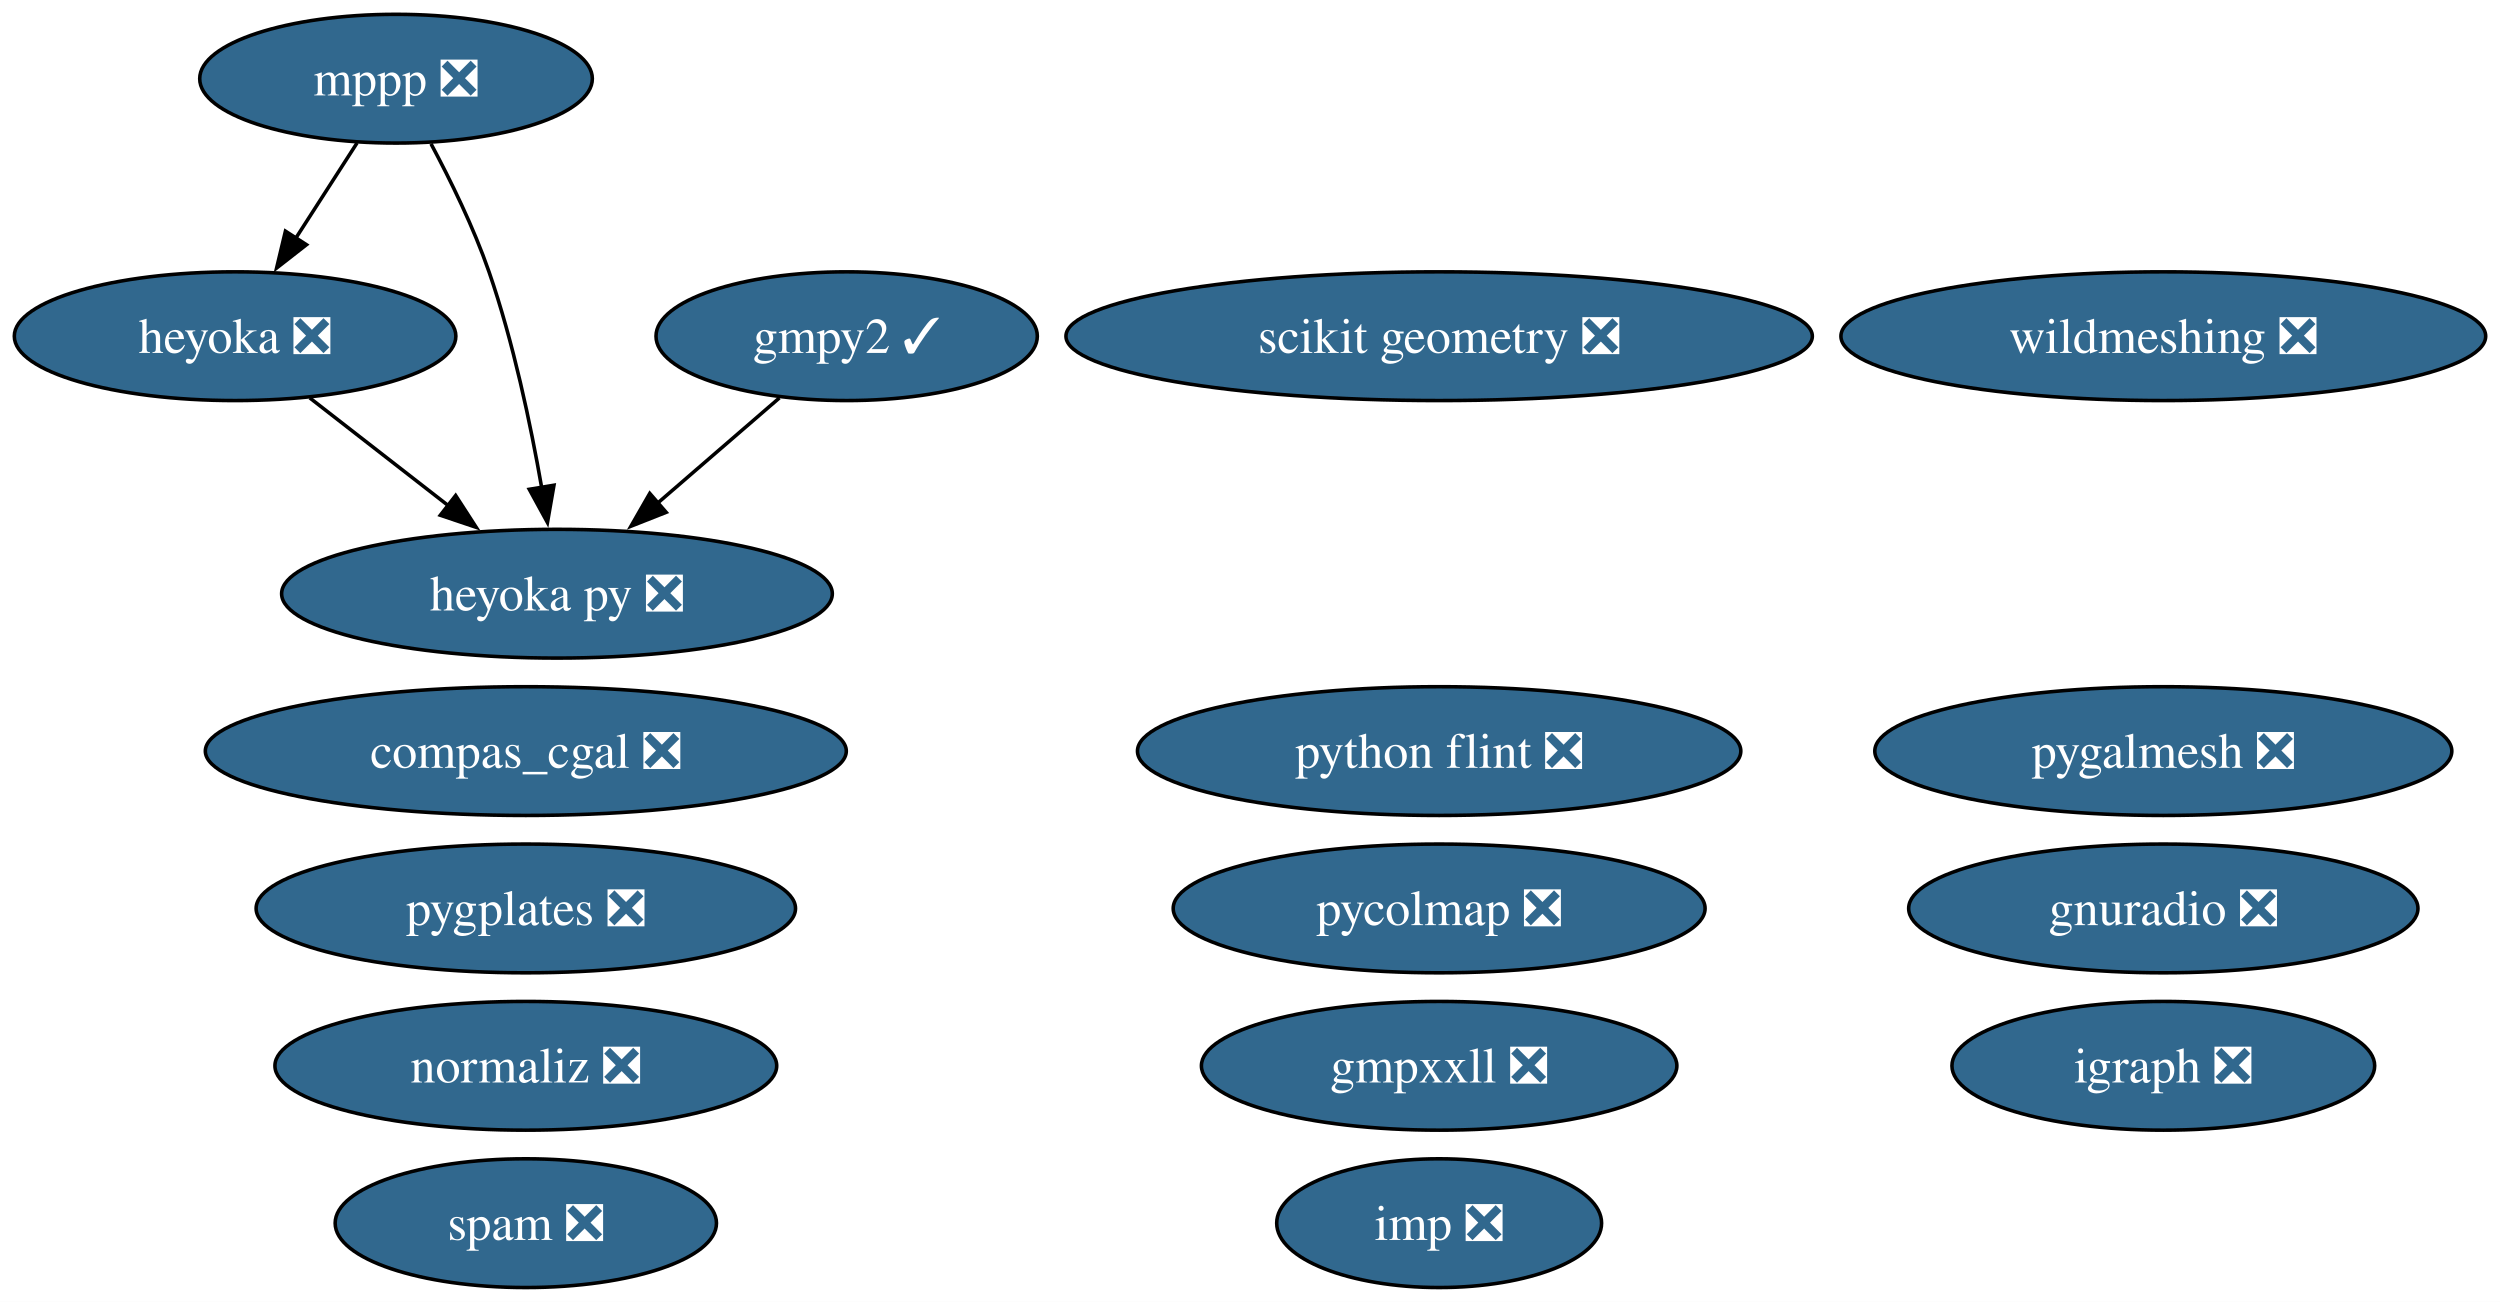
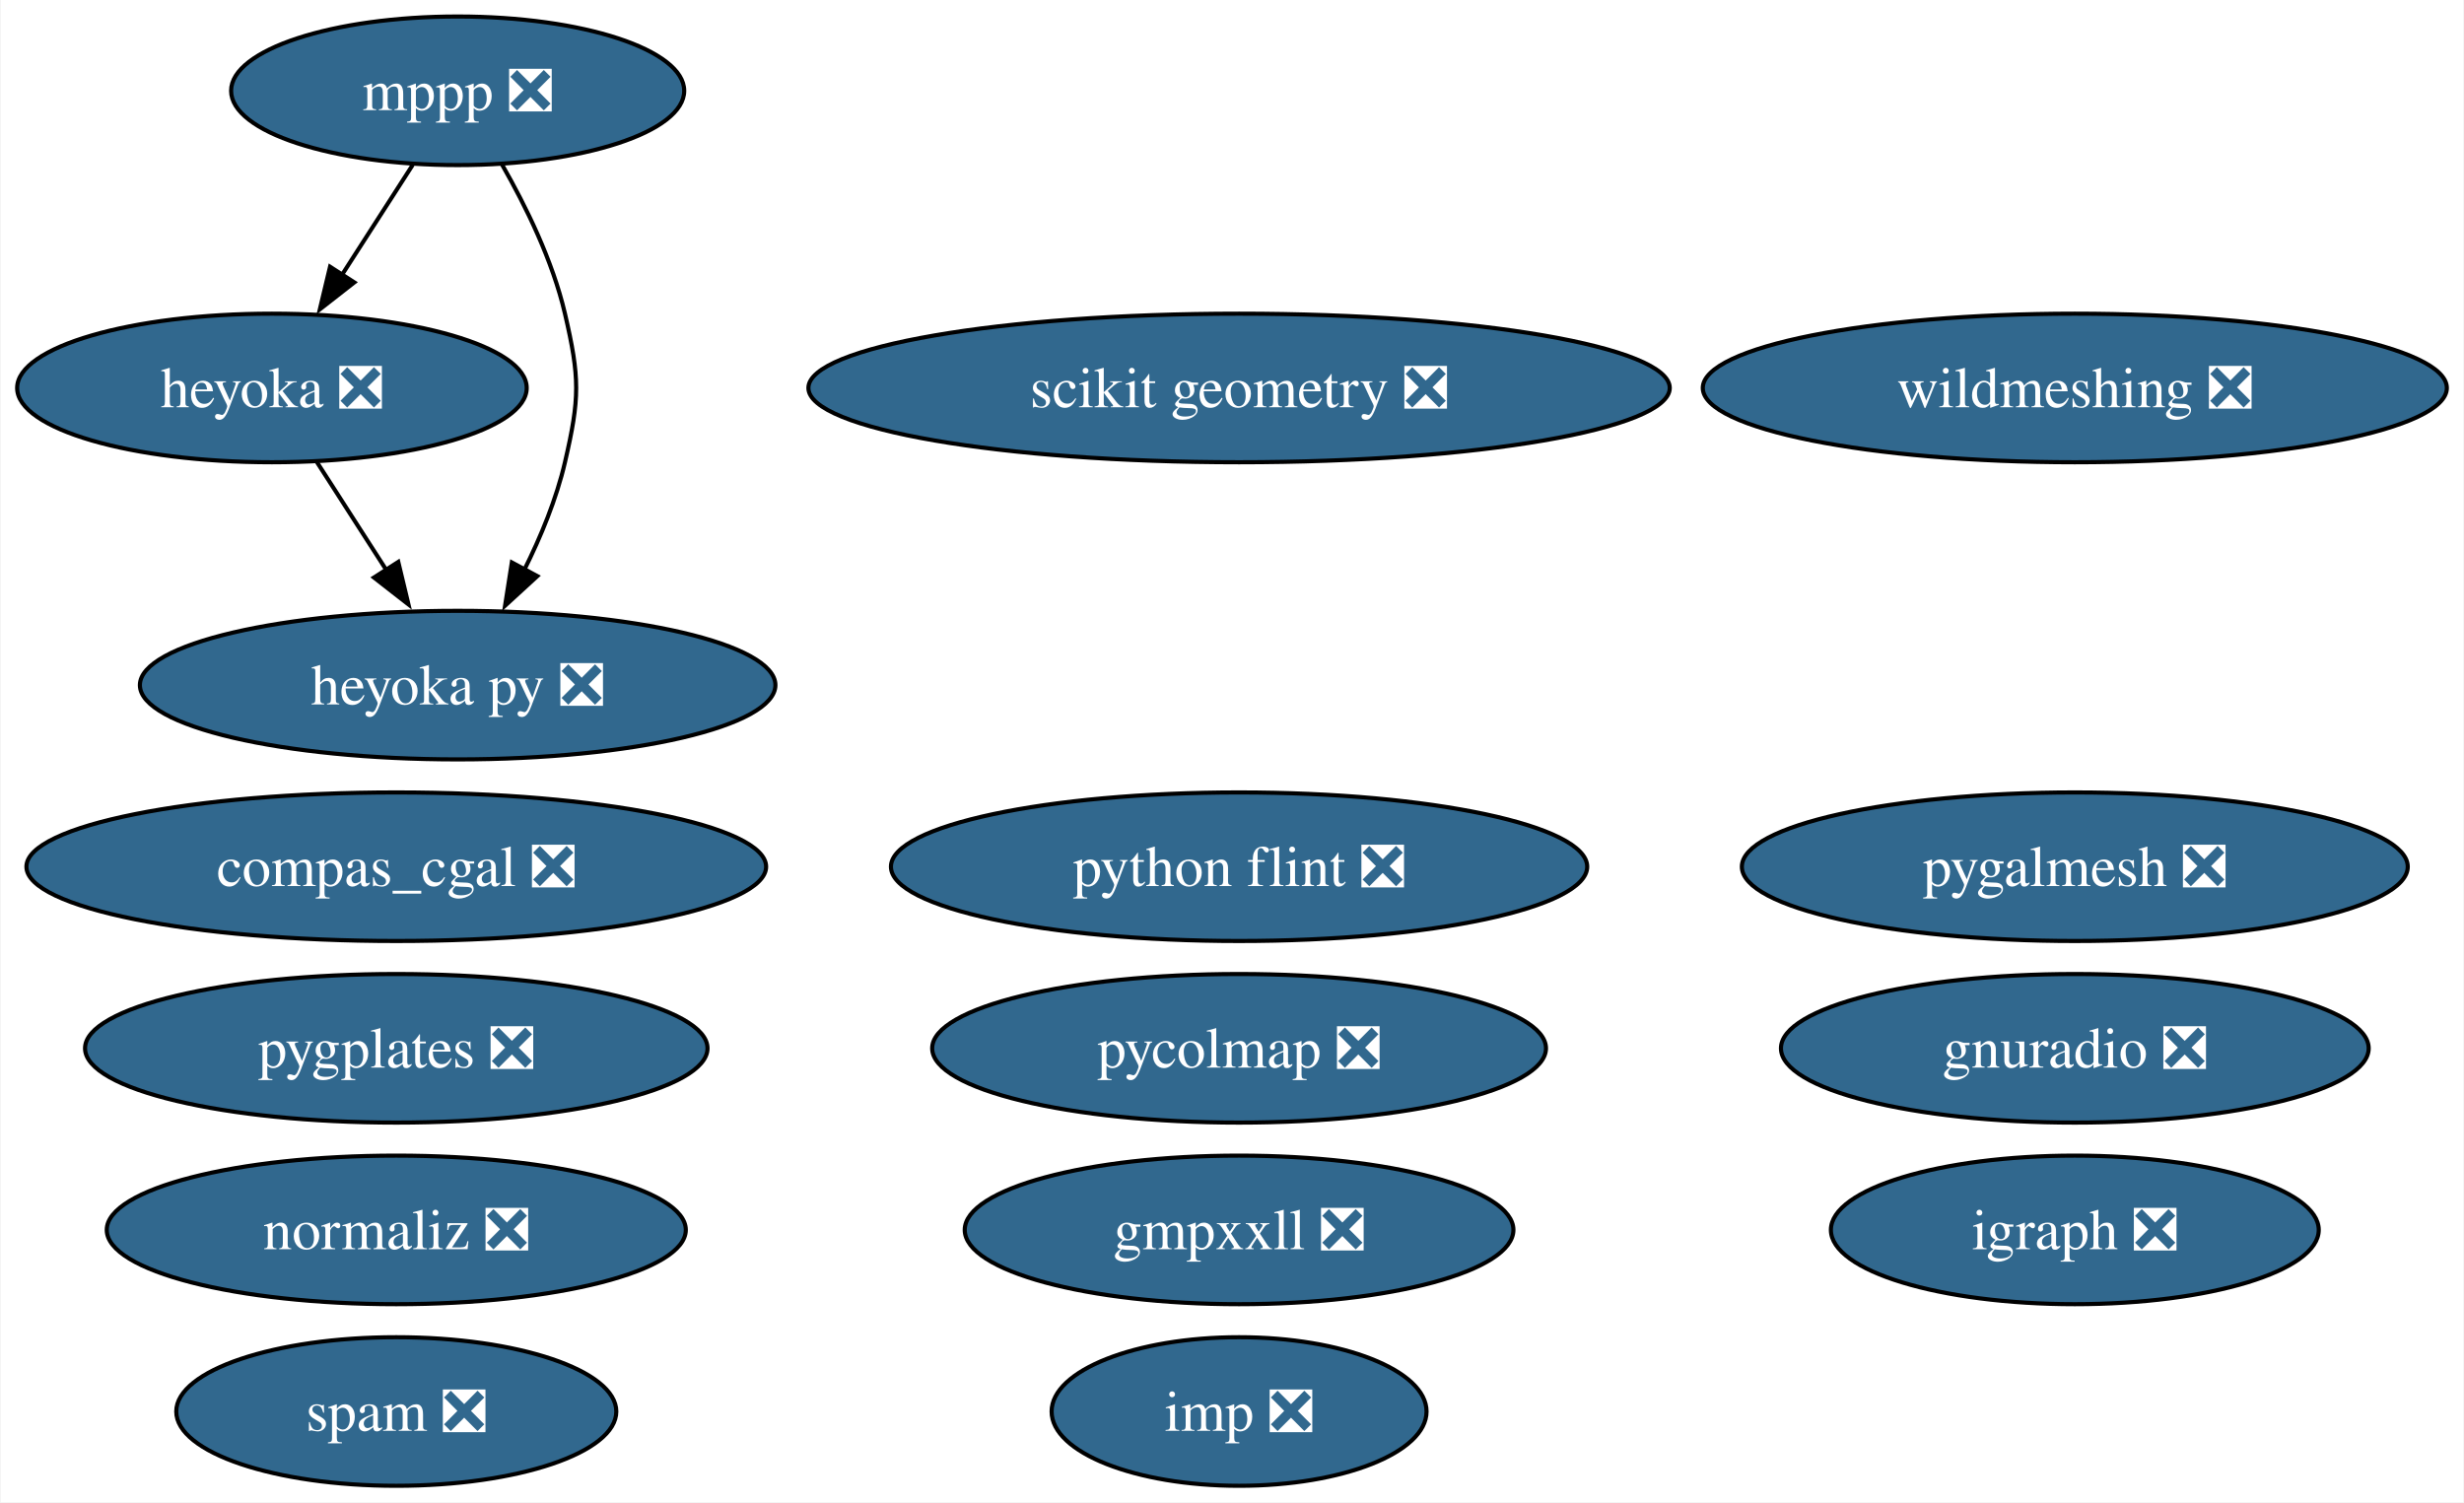
- <svg xmlns="http://www.w3.org/2000/svg" xmlns:xlink="http://www.w3.org/1999/xlink" width="699pt" height="364pt" viewBox="0.00 0.00 699.01 364.00">
+ <svg xmlns="http://www.w3.org/2000/svg" xmlns:xlink="http://www.w3.org/1999/xlink" width="597pt" height="364pt" viewBox="0.00 0.00 596.69 364.00">
  <g id="graph0" class="graph" transform="scale(1 1) rotate(0) translate(4 360)">
-     <polygon fill="white" stroke="none" points="-4,4 -4,-360 695.01,-360 695.01,4 -4,4" />
+     <polygon fill="white" stroke="none" points="-4,4 -4,-360 592.69,-360 592.69,4 -4,4" />
    <g id="node1" class="node">
      <g id="a_node1">
-         <a xlink:href="https://github.com/conda-forge/gmpy2-feedstock/pull/43" xlink:title="gmpy2 ✓">
-           <ellipse fill="#31688e" stroke="black" cx="232.73" cy="-266" rx="53.31" ry="18" />
-           <text text-anchor="middle" x="232.73" y="-261.32" font-family="Times,serif" font-size="14.00" fill="white">gmpy2 ✓</text>
+         <a xlink:href="https://github.com/conda-forge/igraph-feedstock/pull/75" xlink:title="igraph ❎">
+           <ellipse fill="#31688e" stroke="black" cx="498.55" cy="-62" rx="59.1" ry="18" />
+           <text text-anchor="middle" x="498.55" y="-57.33" font-family="Times,serif" font-size="14.00" fill="white">igraph ❎</text>
        </a>
      </g>
    </g>
-     <g id="node12" class="node">
-       <g id="a_node12">
-         <a xlink:href="https://github.com/conda-forge/heyoka.py-feedstock/pull/90" xlink:title="heyoka py ❎">
-           <ellipse fill="#31688e" stroke="black" cx="151.73" cy="-194" rx="76.99" ry="18" />
-           <text text-anchor="middle" x="151.73" y="-189.32" font-family="Times,serif" font-size="14.00" fill="white">heyoka py ❎</text>
-         </a>
-       </g>
-     </g>
-     <g id="edge1" class="edge">
-       <path fill="none" stroke="black" d="M213.94,-248.76C203.84,-240.03 191.18,-229.09 179.91,-219.36" />
-       <polygon fill="black" stroke="black" points="182.26,-216.76 172.41,-212.87 177.68,-222.05 182.26,-216.76" />
-     </g>
    <g id="node2" class="node">
      <g id="a_node2">
-         <a xlink:href="https://github.com/conda-forge/igraph-feedstock/pull/75" xlink:title="igraph ❎">
-           <ellipse fill="#31688e" stroke="black" cx="600.87" cy="-62" rx="59.1" ry="18" />
-           <text text-anchor="middle" x="600.87" y="-57.33" font-family="Times,serif" font-size="14.00" fill="white">igraph ❎</text>
-         </a>
-       </g>
-     </g>
-     <g id="node3" class="node">
-       <g id="a_node3">
        <a xlink:href="https://github.com/conda-forge/mppp-feedstock/pull/63" xlink:title="mppp ❎">
          <ellipse fill="#31688e" stroke="black" cx="106.73" cy="-338" rx="54.89" ry="18" />
          <text text-anchor="middle" x="106.73" y="-333.32" font-family="Times,serif" font-size="14.00" fill="white">mppp ❎</text>
        </a>
      </g>
    </g>
-     <g id="node11" class="node">
-       <g id="a_node11">
+     <g id="node10" class="node">
+       <g id="a_node10">
        <a xlink:href="https://github.com/conda-forge/heyoka-feedstock/pull/76" xlink:title="heyoka ❎">
          <ellipse fill="#31688e" stroke="black" cx="61.73" cy="-266" rx="61.73" ry="18" />
          <text text-anchor="middle" x="61.73" y="-261.32" font-family="Times,serif" font-size="14.00" fill="white">heyoka ❎</text>
        </a>
      </g>
    </g>
-     <g id="edge2" class="edge">
+     <g id="edge1" class="edge">
      <path fill="none" stroke="black" d="M95.84,-320.05C90.7,-312.06 84.44,-302.33 78.7,-293.4" />
      <polygon fill="black" stroke="black" points="81.69,-291.58 73.34,-285.06 75.81,-295.37 81.69,-291.58" />
    </g>
-     <g id="edge3" class="edge">
-       <path fill="none" stroke="black" d="M116.51,-319.8C121.94,-309.65 128.44,-296.4 132.73,-284 139.53,-264.35 144.36,-241.38 147.45,-223.69" />
-       <polygon fill="black" stroke="black" points="150.89,-224.33 149.07,-213.9 143.99,-223.19 150.89,-224.33" />
+     <g id="node11" class="node">
+       <g id="a_node11">
+         <a xlink:href="https://github.com/conda-forge/heyoka.py-feedstock/pull/90" xlink:title="heyoka py ❎">
+           <ellipse fill="#31688e" stroke="black" cx="106.73" cy="-194" rx="76.99" ry="18" />
+           <text text-anchor="middle" x="106.73" y="-189.32" font-family="Times,serif" font-size="14.00" fill="white">heyoka py ❎</text>
+         </a>
+       </g>
+     </g>
+     <g id="edge2" class="edge">
+       <path fill="none" stroke="black" d="M117.51,-320.08C123.26,-310.03 129.76,-296.78 132.73,-284 136.35,-268.41 136.35,-263.59 132.73,-248 130.67,-239.11 126.9,-230 122.86,-221.89" />
+       <polygon fill="black" stroke="black" points="126.03,-220.41 118.22,-213.25 119.86,-223.72 126.03,-220.41" />
+     </g>
+     <g id="node3" class="node">
+       <g id="a_node3">
+         <a xlink:href="https://github.com/conda-forge/python-flint-feedstock/pull/40" xlink:title="python flint ❎">
+           <ellipse fill="#31688e" stroke="black" cx="296.06" cy="-150" rx="84.35" ry="18" />
+           <text text-anchor="middle" x="296.06" y="-145.32" font-family="Times,serif" font-size="14.00" fill="white">python flint ❎</text>
+         </a>
+       </g>
    </g>
    <g id="node4" class="node">
      <g id="a_node4">
-         <a xlink:href="https://github.com/conda-forge/python-flint-feedstock/pull/40" xlink:title="python flint ❎">
-           <ellipse fill="#31688e" stroke="black" cx="398.39" cy="-150" rx="84.35" ry="18" />
-           <text text-anchor="middle" x="398.39" y="-145.32" font-family="Times,serif" font-size="14.00" fill="white">python flint ❎</text>
+         <a xlink:href="https://github.com/conda-forge/wildmeshing-feedstock/pull/24" xlink:title="wildmeshing ❎">
+           <ellipse fill="#31688e" stroke="black" cx="498.55" cy="-266" rx="90.14" ry="18" />
+           <text text-anchor="middle" x="498.55" y="-261.32" font-family="Times,serif" font-size="14.00" fill="white">wildmeshing ❎</text>
        </a>
      </g>
    </g>
    <g id="node5" class="node">
      <g id="a_node5">
-         <a xlink:href="https://github.com/conda-forge/wildmeshing-feedstock/pull/24" xlink:title="wildmeshing ❎">
-           <ellipse fill="#31688e" stroke="black" cx="600.87" cy="-266" rx="90.14" ry="18" />
-           <text text-anchor="middle" x="600.87" y="-261.32" font-family="Times,serif" font-size="14.00" fill="white">wildmeshing ❎</text>
+         <a xlink:href="https://github.com/conda-forge/normaliz-feedstock/pull/55" xlink:title="normaliz ❎">
+           <ellipse fill="#31688e" stroke="black" cx="91.86" cy="-62" rx="70.15" ry="18" />
+           <text text-anchor="middle" x="91.86" y="-57.33" font-family="Times,serif" font-size="14.00" fill="white">normaliz ❎</text>
        </a>
      </g>
    </g>
    <g id="node6" class="node">
      <g id="a_node6">
-         <a xlink:href="https://github.com/conda-forge/normaliz-feedstock/pull/55" xlink:title="normaliz ❎">
-           <ellipse fill="#31688e" stroke="black" cx="143.02" cy="-62" rx="70.15" ry="18" />
-           <text text-anchor="middle" x="143.02" y="-57.33" font-family="Times,serif" font-size="14.00" fill="white">normaliz ❎</text>
+         <a xlink:href="https://github.com/conda-forge/gnuradio-feedstock/pull/276" xlink:title="gnuradio ❎">
+           <ellipse fill="#31688e" stroke="black" cx="498.55" cy="-106" rx="71.2" ry="18" />
+           <text text-anchor="middle" x="498.55" y="-101.33" font-family="Times,serif" font-size="14.00" fill="white">gnuradio ❎</text>
        </a>
      </g>
    </g>
    <g id="node7" class="node">
      <g id="a_node7">
-         <a xlink:href="https://github.com/conda-forge/gnuradio-feedstock/pull/276" xlink:title="gnuradio ❎">
-           <ellipse fill="#31688e" stroke="black" cx="600.87" cy="-106" rx="71.2" ry="18" />
-           <text text-anchor="middle" x="600.87" y="-101.33" font-family="Times,serif" font-size="14.00" fill="white">gnuradio ❎</text>
+         <a xlink:href="https://github.com/conda-forge/scikit-geometry-feedstock/pull/18" xlink:title="scikit geometry ❎">
+           <ellipse fill="#31688e" stroke="black" cx="296.06" cy="-266" rx="104.35" ry="18" />
+           <text text-anchor="middle" x="296.06" y="-261.32" font-family="Times,serif" font-size="14.00" fill="white">scikit geometry ❎</text>
        </a>
      </g>
    </g>
    <g id="node8" class="node">
      <g id="a_node8">
-         <a xlink:href="https://github.com/conda-forge/scikit-geometry-feedstock/pull/18" xlink:title="scikit geometry ❎">
-           <ellipse fill="#31688e" stroke="black" cx="398.39" cy="-266" rx="104.35" ry="18" />
-           <text text-anchor="middle" x="398.39" y="-261.32" font-family="Times,serif" font-size="14.00" fill="white">scikit geometry ❎</text>
+         <a xlink:href="https://github.com/conda-forge/pygalmesh-feedstock/pull/34" xlink:title="pygalmesh ❎">
+           <ellipse fill="#31688e" stroke="black" cx="498.55" cy="-150" rx="80.67" ry="18" />
+           <text text-anchor="middle" x="498.55" y="-145.32" font-family="Times,serif" font-size="14.00" fill="white">pygalmesh ❎</text>
        </a>
      </g>
    </g>
    <g id="node9" class="node">
      <g id="a_node9">
-         <a xlink:href="https://github.com/conda-forge/pygalmesh-feedstock/pull/34" xlink:title="pygalmesh ❎">
-           <ellipse fill="#31688e" stroke="black" cx="600.87" cy="-150" rx="80.67" ry="18" />
-           <text text-anchor="middle" x="600.87" y="-145.32" font-family="Times,serif" font-size="14.00" fill="white">pygalmesh ❎</text>
+         <a xlink:href="https://github.com/conda-forge/compas_cgal-feedstock/pull/33" xlink:title="compas_cgal ❎">
+           <ellipse fill="#31688e" stroke="black" cx="91.86" cy="-150" rx="89.61" ry="18" />
+           <text text-anchor="middle" x="91.86" y="-145.32" font-family="Times,serif" font-size="14.00" fill="white">compas_cgal ❎</text>
        </a>
      </g>
    </g>
-     <g id="node10" class="node">
-       <g id="a_node10">
-         <a xlink:href="https://github.com/conda-forge/compas_cgal-feedstock/pull/33" xlink:title="compas_cgal ❎">
-           <ellipse fill="#31688e" stroke="black" cx="143.02" cy="-150" rx="89.61" ry="18" />
-           <text text-anchor="middle" x="143.02" y="-145.32" font-family="Times,serif" font-size="14.00" fill="white">compas_cgal ❎</text>
+     <g id="edge3" class="edge">
+       <path fill="none" stroke="black" d="M72.62,-248.05C77.69,-240.18 83.83,-230.62 89.51,-221.79" />
+       <polygon fill="black" stroke="black" points="92.34,-223.85 94.81,-213.55 86.45,-220.07 92.34,-223.85" />
+     </g>
+     <g id="node12" class="node">
+       <g id="a_node12">
+         <a xlink:href="https://github.com/conda-forge/imp-feedstock/pull/54" xlink:title="imp ❎">
+           <ellipse fill="#31688e" stroke="black" cx="296.06" cy="-18" rx="45.42" ry="18" />
+           <text text-anchor="middle" x="296.06" y="-13.32" font-family="Times,serif" font-size="14.00" fill="white">imp ❎</text>
        </a>
      </g>
    </g>
-     <g id="edge4" class="edge">
-       <path fill="none" stroke="black" d="M82.6,-248.76C94.14,-239.79 108.67,-228.49 121.43,-218.56" />
-       <polygon fill="black" stroke="black" points="123.4,-221.46 129.15,-212.56 119.11,-215.94 123.4,-221.46" />
-     </g>
    <g id="node13" class="node">
      <g id="a_node13">
-         <a xlink:href="https://github.com/conda-forge/imp-feedstock/pull/54" xlink:title="imp ❎">
-           <ellipse fill="#31688e" stroke="black" cx="398.39" cy="-18" rx="45.42" ry="18" />
-           <text text-anchor="middle" x="398.39" y="-13.32" font-family="Times,serif" font-size="14.00" fill="white">imp ❎</text>
+         <a xlink:href="https://github.com/conda-forge/gmpxxll-feedstock/pull/1" xlink:title="gmpxxll ❎">
+           <ellipse fill="#31688e" stroke="black" cx="296.06" cy="-62" rx="66.47" ry="18" />
+           <text text-anchor="middle" x="296.06" y="-57.33" font-family="Times,serif" font-size="14.00" fill="white">gmpxxll ❎</text>
        </a>
      </g>
    </g>
    <g id="node14" class="node">
      <g id="a_node14">
-         <a xlink:href="https://github.com/conda-forge/gmpxxll-feedstock/pull/1" xlink:title="gmpxxll ❎">
-           <ellipse fill="#31688e" stroke="black" cx="398.39" cy="-62" rx="66.47" ry="18" />
-           <text text-anchor="middle" x="398.39" y="-57.33" font-family="Times,serif" font-size="14.00" fill="white">gmpxxll ❎</text>
+         <a xlink:href="https://github.com/conda-forge/spam-feedstock/pull/7" xlink:title="spam ❎">
+           <ellipse fill="#31688e" stroke="black" cx="91.86" cy="-18" rx="53.31" ry="18" />
+           <text text-anchor="middle" x="91.86" y="-13.32" font-family="Times,serif" font-size="14.00" fill="white">spam ❎</text>
        </a>
      </g>
    </g>
    <g id="node15" class="node">
      <g id="a_node15">
-         <a xlink:href="https://github.com/conda-forge/spam-feedstock/pull/7" xlink:title="spam ❎">
-           <ellipse fill="#31688e" stroke="black" cx="143.02" cy="-18" rx="53.31" ry="18" />
-           <text text-anchor="middle" x="143.02" y="-13.32" font-family="Times,serif" font-size="14.00" fill="white">spam ❎</text>
+         <a xlink:href="https://github.com/conda-forge/pycolmap-feedstock/pull/45" xlink:title="pycolmap ❎">
+           <ellipse fill="#31688e" stroke="black" cx="296.06" cy="-106" rx="74.36" ry="18" />
+           <text text-anchor="middle" x="296.06" y="-101.33" font-family="Times,serif" font-size="14.00" fill="white">pycolmap ❎</text>
        </a>
      </g>
    </g>
    <g id="node16" class="node">
      <g id="a_node16">
-         <a xlink:href="https://github.com/conda-forge/pycolmap-feedstock/pull/45" xlink:title="pycolmap ❎">
-           <ellipse fill="#31688e" stroke="black" cx="398.39" cy="-106" rx="74.36" ry="18" />
-           <text text-anchor="middle" x="398.39" y="-101.33" font-family="Times,serif" font-size="14.00" fill="white">pycolmap ❎</text>
-         </a>
-       </g>
-     </g>
-     <g id="node17" class="node">
-       <g id="a_node17">
        <a xlink:href="https://github.com/conda-forge/pygplates-feedstock/pull/27" xlink:title="pygplates ❎">
-           <ellipse fill="#31688e" stroke="black" cx="143.02" cy="-106" rx="75.41" ry="18" />
-           <text text-anchor="middle" x="143.02" y="-101.33" font-family="Times,serif" font-size="14.00" fill="white">pygplates ❎</text>
+           <ellipse fill="#31688e" stroke="black" cx="91.86" cy="-106" rx="75.41" ry="18" />
+           <text text-anchor="middle" x="91.86" y="-101.33" font-family="Times,serif" font-size="14.00" fill="white">pygplates ❎</text>
        </a>
      </g>
    </g>
  </g>
</svg>
